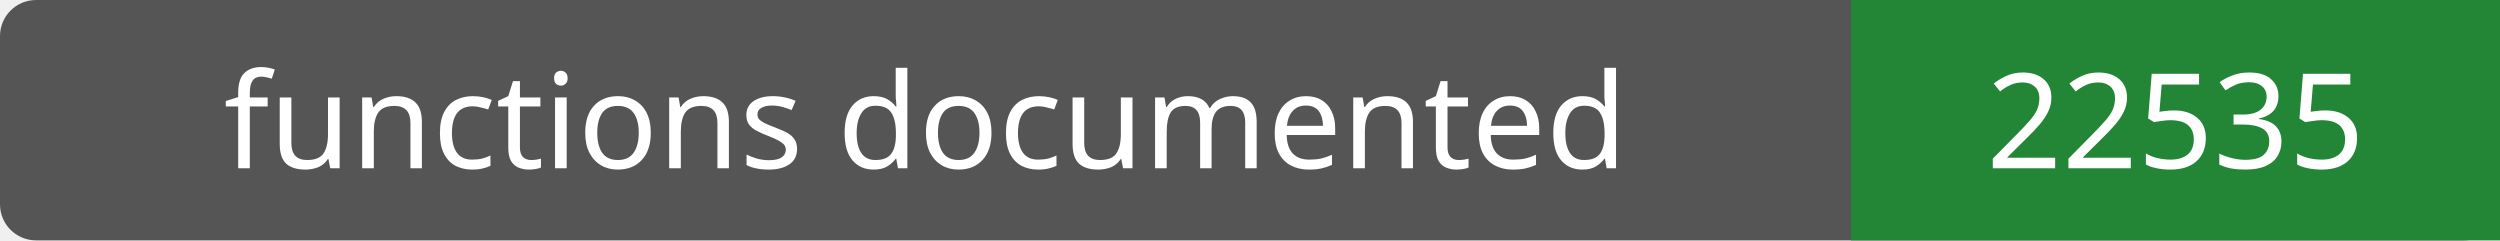
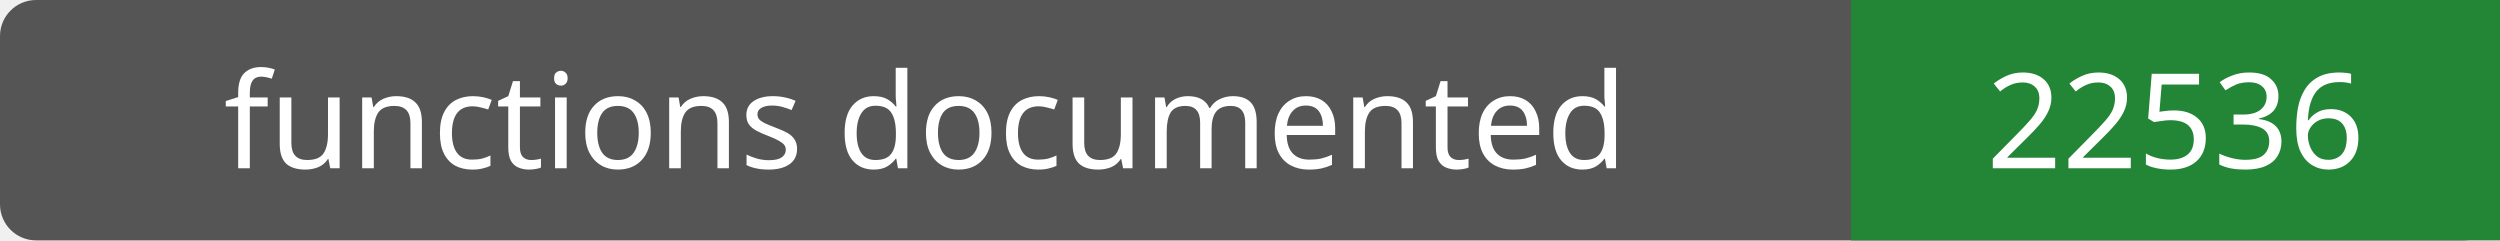
- <svg xmlns="http://www.w3.org/2000/svg" width="208" height="20" role="img" aria-label="functions documented: 22535">
+ <svg xmlns="http://www.w3.org/2000/svg" width="208" height="20" role="img" aria-label="functions documented: 22536">
  <rect width="208" height="20" rx="3" fill="#555" />
  <path fill="#238636" d="M154 0h54v20H154z" />
  <g fill="#fff" text-anchor="middle" font-family="Verdana,sans-serif" font-size="11">
    <text x="77.0" y="14">functions documented</text>
-     <text x="181.0" y="14">22535</text>
+     <text x="181.0" y="14">22536</text>
  </g>
</svg>
